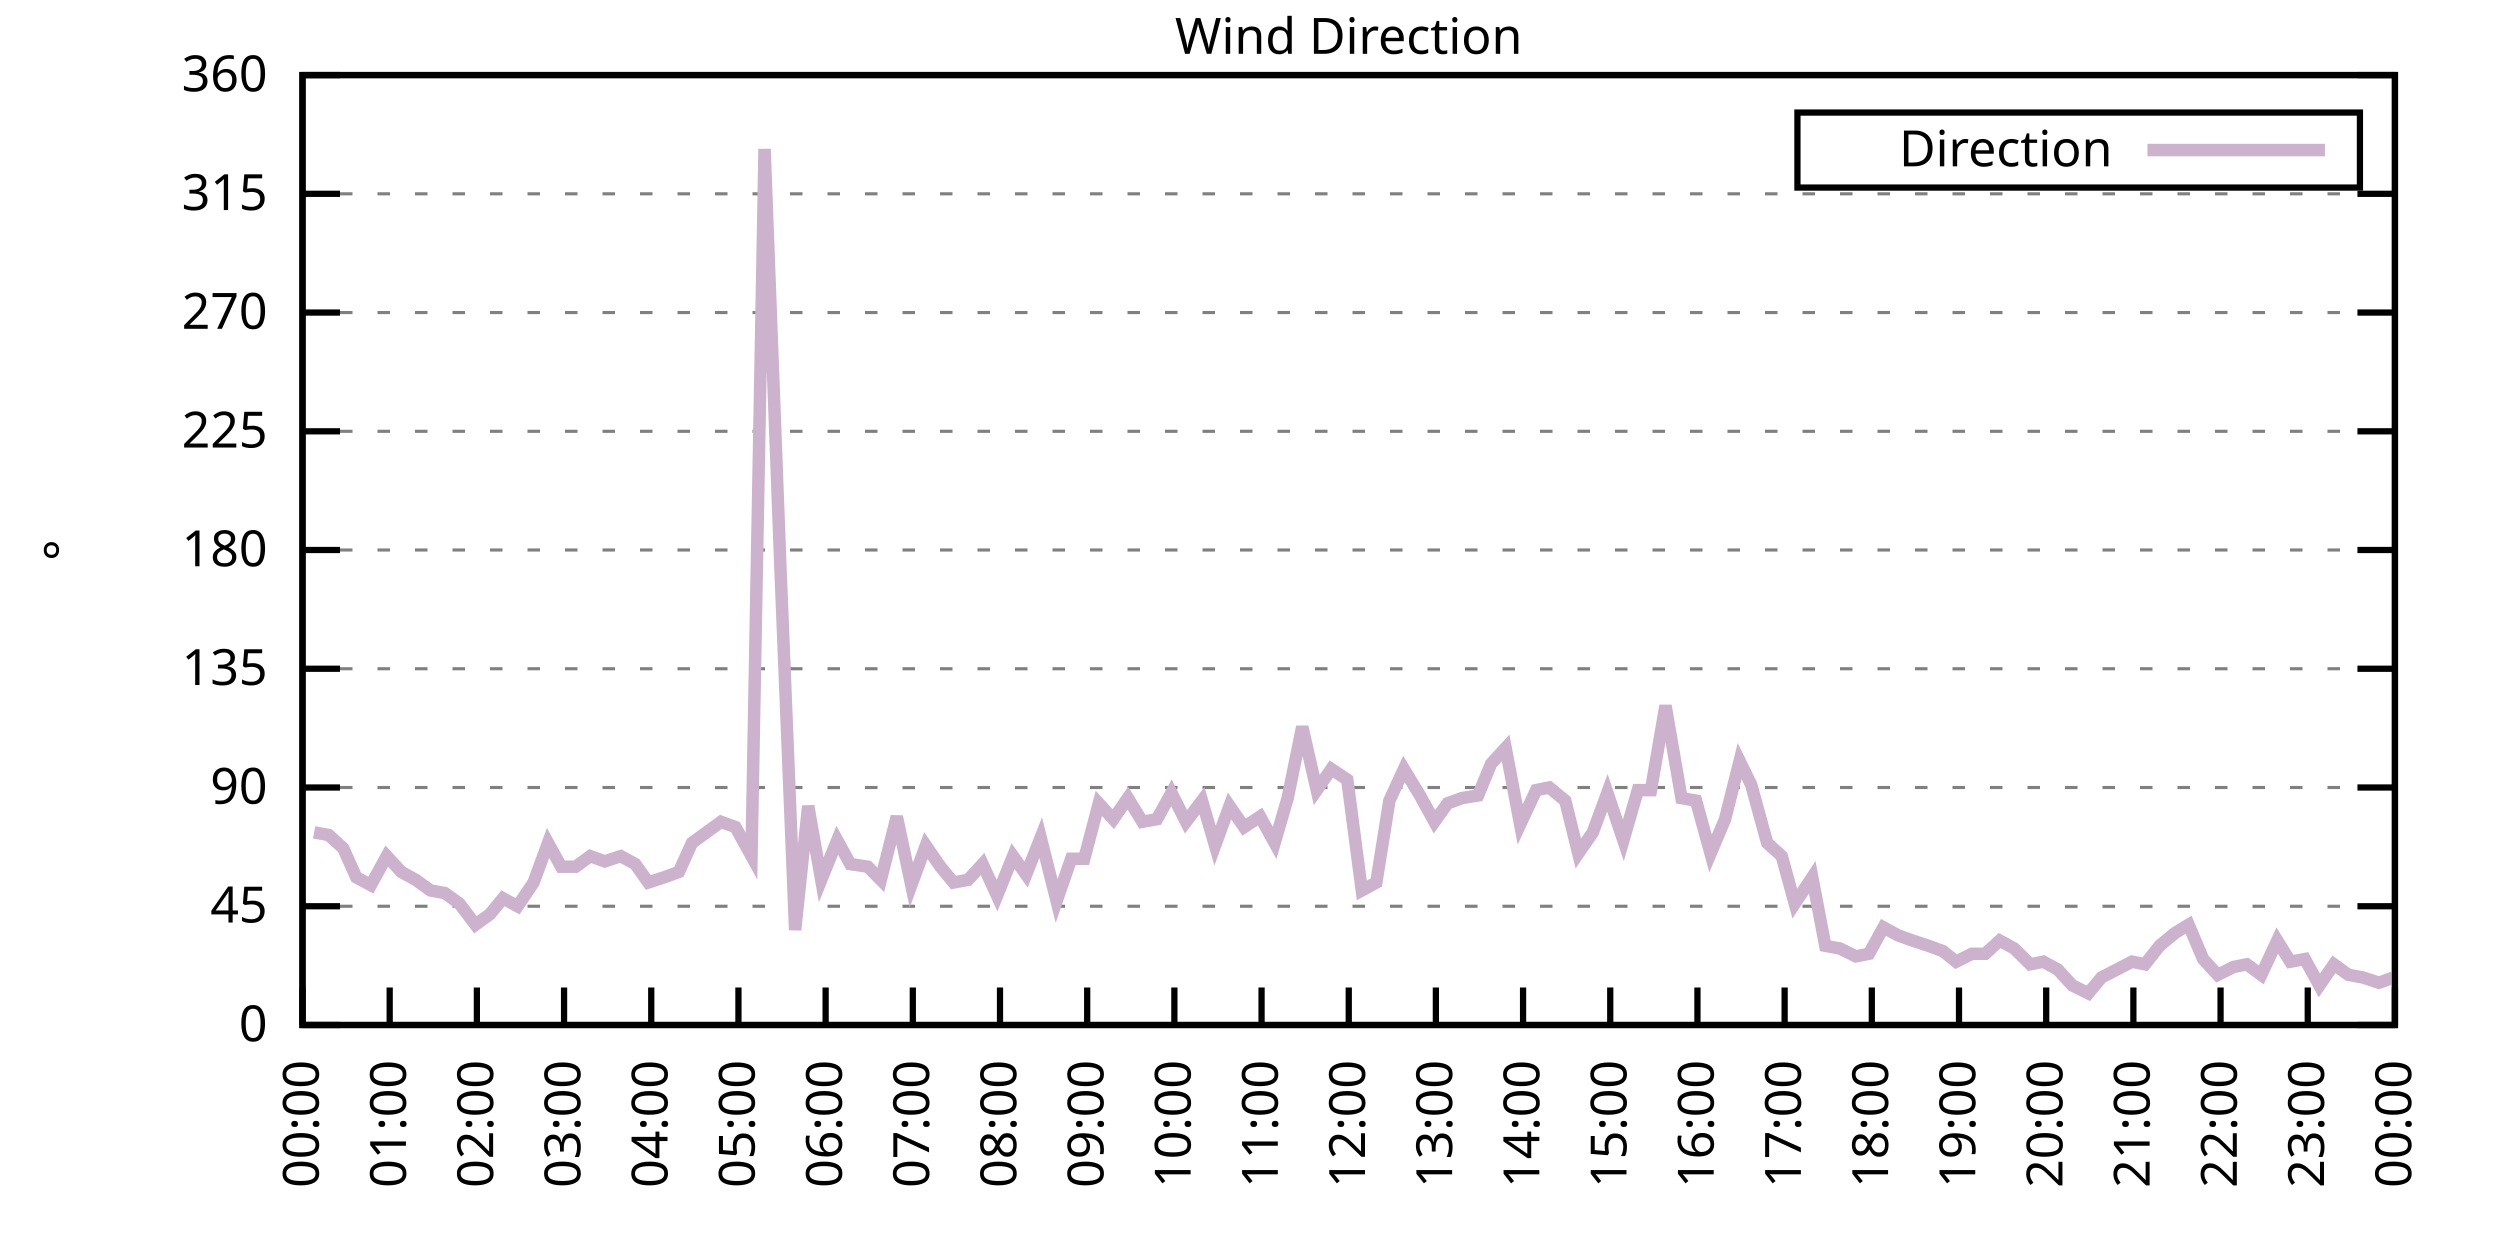
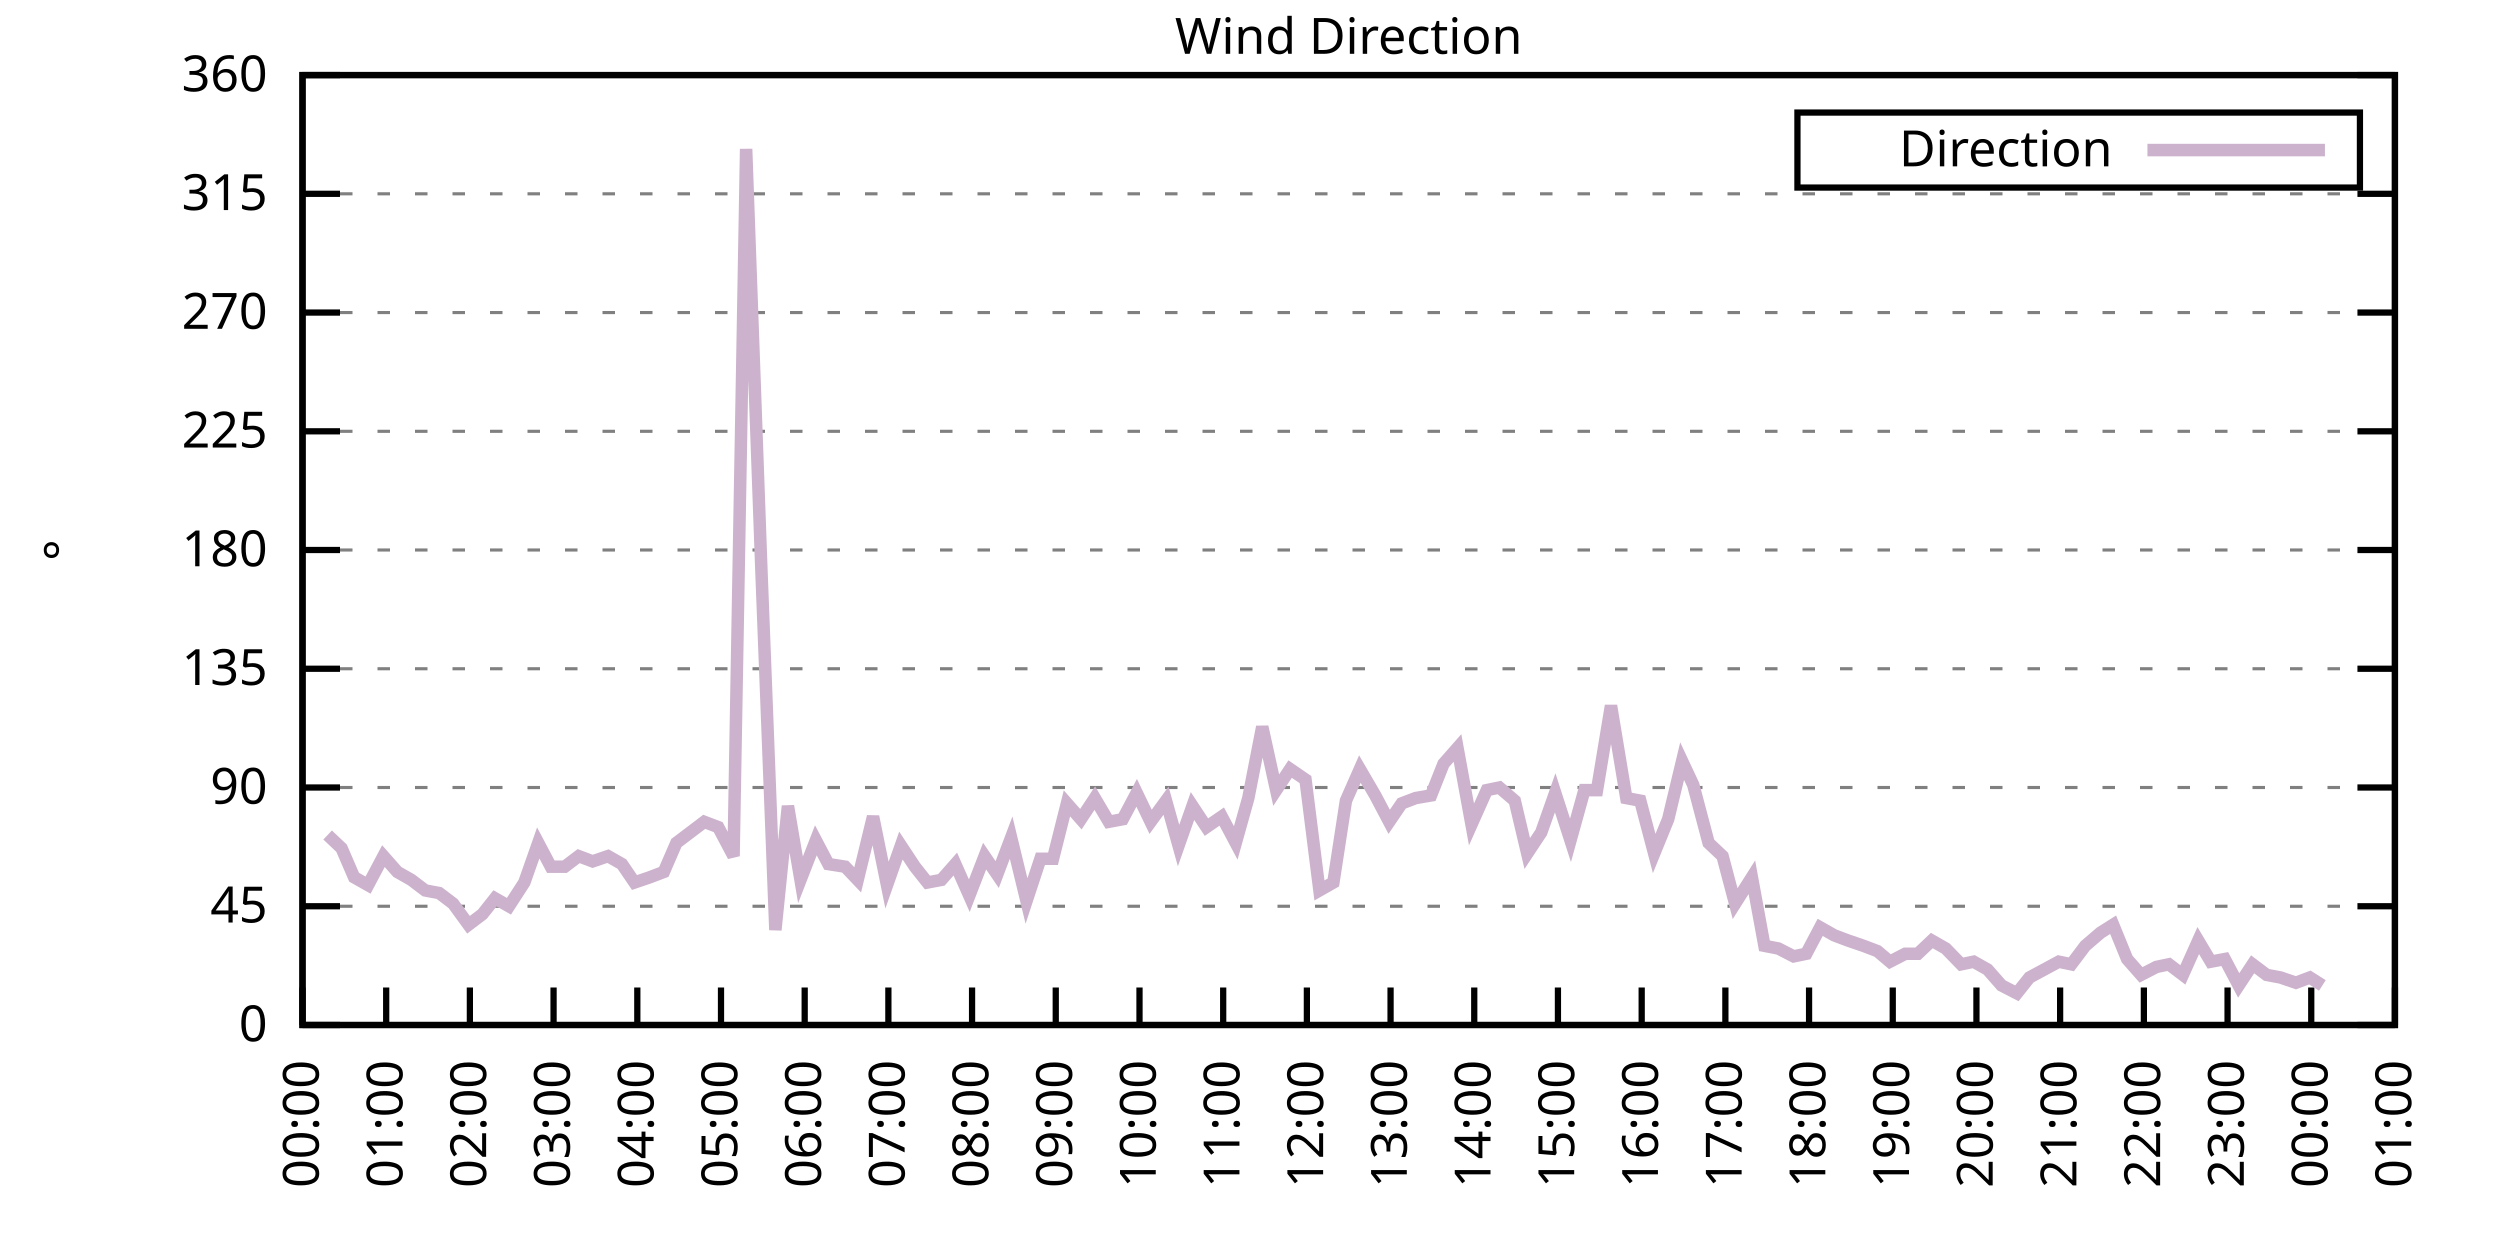
<svg xmlns="http://www.w3.org/2000/svg" xmlns:xlink="http://www.w3.org/1999/xlink" width="400" height="200" viewBox="0 0 400 200">
  <g id="gnuplot_canvas">
    <rect x="0" y="0" width="400" height="200" fill="none" />
    <defs>
      <circle id="gpDot" r="0.5" stroke-width="0.5" stroke="currentColor" />
      <path id="gpPt0" stroke-width="0.333" stroke="currentColor" d="M-1,0 h2 M0,-1 v2" />
      <path id="gpPt1" stroke-width="0.333" stroke="currentColor" d="M-1,-1 L1,1 M1,-1 L-1,1" />
      <path id="gpPt2" stroke-width="0.333" stroke="currentColor" d="M-1,0 L1,0 M0,-1 L0,1 M-1,-1 L1,1 M-1,1 L1,-1" />
      <rect id="gpPt3" stroke-width="0.333" stroke="currentColor" x="-1" y="-1" width="2" height="2" />
      <rect id="gpPt4" stroke-width="0.333" stroke="currentColor" fill="currentColor" x="-1" y="-1" width="2" height="2" />
      <circle id="gpPt5" stroke-width="0.333" stroke="currentColor" cx="0" cy="0" r="1" />
      <use xlink:href="#gpPt5" id="gpPt6" fill="currentColor" stroke="none" />
      <path id="gpPt7" stroke-width="0.333" stroke="currentColor" d="M0,-1.33 L-1.33,0.67 L1.33,0.67 z" />
      <use xlink:href="#gpPt7" id="gpPt8" fill="currentColor" stroke="none" />
      <use xlink:href="#gpPt7" id="gpPt9" stroke="currentColor" transform="rotate(180)" />
      <use xlink:href="#gpPt9" id="gpPt10" fill="currentColor" stroke="none" />
      <use xlink:href="#gpPt3" id="gpPt11" stroke="currentColor" transform="rotate(45)" />
      <use xlink:href="#gpPt11" id="gpPt12" fill="currentColor" stroke="none" />
      <path id="gpPt13" stroke-width="0.333" stroke="currentColor" d="M0,1.330 L1.265,0.411 L0.782,-1.067 L-0.782,-1.076 L-1.265,0.411 z" />
      <use xlink:href="#gpPt13" id="gpPt14" fill="currentColor" stroke="none" />
      <filter id="textbox" filterUnits="objectBoundingBox" x="0" y="0" height="1" width="1">
        <feFlood flood-color="white" flood-opacity="1" result="bgnd" />
        <feComposite in="SourceGraphic" in2="bgnd" operator="atop" />
      </filter>
      <filter id="greybox" filterUnits="objectBoundingBox" x="0" y="0" height="1" width="1">
        <feFlood flood-color="lightgrey" flood-opacity="1" result="grey" />
        <feComposite in="SourceGraphic" in2="grey" operator="atop" />
      </filter>
    </defs>
    <g fill="none" color="white" stroke="currentColor" stroke-width="1.00" stroke-linecap="butt" stroke-linejoin="miter">
</g>
    <g fill="none" color="black" stroke="currentColor" stroke-width="1.00" stroke-linecap="butt" stroke-linejoin="miter">
      <g stroke="none" shape-rendering="crispEdges">
        <polygon fill="rgb(255, 255, 255)" points="48.40,164.00 383.18,164.00 383.18,12.02 48.40,12.02 " />
      </g>
    </g>
    <g fill="none" color="black" stroke="currentColor" stroke-width="1.00" stroke-linecap="butt" stroke-linejoin="miter">
</g>
    <g fill="none" color="black" stroke="black" stroke-width="0.50" stroke-linecap="butt" stroke-linejoin="miter">
</g>
    <g fill="none" color="gray" stroke="currentColor" stroke-width="0.50" stroke-linecap="butt" stroke-linejoin="miter">
      <path stroke="gray" stroke-dasharray="2,4" class="gridline" d="M48.40,164.00 L383.19,164.00  " />
    </g>
    <g fill="none" color="gray" stroke="gray" stroke-width="1.00" stroke-linecap="butt" stroke-linejoin="miter">
</g>
    <g fill="none" color="black" stroke="currentColor" stroke-width="1.00" stroke-linecap="butt" stroke-linejoin="miter">
      <path stroke="black" d="M48.40,164.00 L54.40,164.00 M383.19,164.00 L377.19,164.00  " />
      <g transform="translate(42.80,166.60)" stroke="none" fill="black" font-family="Sans" font-size="8.00" text-anchor="end">
        <text>
          <tspan font-family="Sans"> 0</tspan>
        </text>
      </g>
    </g>
    <g fill="none" color="black" stroke="currentColor" stroke-width="1.00" stroke-linecap="butt" stroke-linejoin="miter">
</g>
    <g fill="none" color="black" stroke="black" stroke-width="0.50" stroke-linecap="butt" stroke-linejoin="miter">
</g>
    <g fill="none" color="gray" stroke="currentColor" stroke-width="0.50" stroke-linecap="butt" stroke-linejoin="miter">
      <path stroke="gray" stroke-dasharray="2,4" class="gridline" d="M48.40,145.00 L383.19,145.00  " />
    </g>
    <g fill="none" color="gray" stroke="gray" stroke-width="1.00" stroke-linecap="butt" stroke-linejoin="miter">
</g>
    <g fill="none" color="black" stroke="currentColor" stroke-width="1.00" stroke-linecap="butt" stroke-linejoin="miter">
      <path stroke="black" d="M48.40,145.00 L54.40,145.00 M383.19,145.00 L377.19,145.00  " />
      <g transform="translate(42.80,147.60)" stroke="none" fill="black" font-family="Sans" font-size="8.00" text-anchor="end">
        <text>
          <tspan font-family="Sans"> 45</tspan>
        </text>
      </g>
    </g>
    <g fill="none" color="black" stroke="currentColor" stroke-width="1.00" stroke-linecap="butt" stroke-linejoin="miter">
</g>
    <g fill="none" color="black" stroke="black" stroke-width="0.50" stroke-linecap="butt" stroke-linejoin="miter">
</g>
    <g fill="none" color="gray" stroke="currentColor" stroke-width="0.50" stroke-linecap="butt" stroke-linejoin="miter">
      <path stroke="gray" stroke-dasharray="2,4" class="gridline" d="M48.40,126.00 L383.19,126.00  " />
    </g>
    <g fill="none" color="gray" stroke="gray" stroke-width="1.00" stroke-linecap="butt" stroke-linejoin="miter">
</g>
    <g fill="none" color="black" stroke="currentColor" stroke-width="1.00" stroke-linecap="butt" stroke-linejoin="miter">
      <path stroke="black" d="M48.40,126.00 L54.40,126.00 M383.19,126.00 L377.19,126.00  " />
      <g transform="translate(42.80,128.60)" stroke="none" fill="black" font-family="Sans" font-size="8.00" text-anchor="end">
        <text>
          <tspan font-family="Sans"> 90</tspan>
        </text>
      </g>
    </g>
    <g fill="none" color="black" stroke="currentColor" stroke-width="1.00" stroke-linecap="butt" stroke-linejoin="miter">
</g>
    <g fill="none" color="black" stroke="black" stroke-width="0.50" stroke-linecap="butt" stroke-linejoin="miter">
</g>
    <g fill="none" color="gray" stroke="currentColor" stroke-width="0.50" stroke-linecap="butt" stroke-linejoin="miter">
      <path stroke="gray" stroke-dasharray="2,4" class="gridline" d="M48.40,107.00 L383.19,107.00  " />
    </g>
    <g fill="none" color="gray" stroke="gray" stroke-width="1.00" stroke-linecap="butt" stroke-linejoin="miter">
</g>
    <g fill="none" color="black" stroke="currentColor" stroke-width="1.00" stroke-linecap="butt" stroke-linejoin="miter">
      <path stroke="black" d="M48.40,107.00 L54.40,107.00 M383.19,107.00 L377.19,107.00  " />
      <g transform="translate(42.80,109.60)" stroke="none" fill="black" font-family="Sans" font-size="8.00" text-anchor="end">
        <text>
          <tspan font-family="Sans"> 135</tspan>
        </text>
      </g>
    </g>
    <g fill="none" color="black" stroke="currentColor" stroke-width="1.00" stroke-linecap="butt" stroke-linejoin="miter">
</g>
    <g fill="none" color="black" stroke="black" stroke-width="0.50" stroke-linecap="butt" stroke-linejoin="miter">
</g>
    <g fill="none" color="gray" stroke="currentColor" stroke-width="0.50" stroke-linecap="butt" stroke-linejoin="miter">
      <path stroke="gray" stroke-dasharray="2,4" class="gridline" d="M48.40,88.00 L383.19,88.00  " />
    </g>
    <g fill="none" color="gray" stroke="gray" stroke-width="1.00" stroke-linecap="butt" stroke-linejoin="miter">
</g>
    <g fill="none" color="black" stroke="currentColor" stroke-width="1.00" stroke-linecap="butt" stroke-linejoin="miter">
      <path stroke="black" d="M48.40,88.00 L54.40,88.00 M383.19,88.00 L377.19,88.00  " />
      <g transform="translate(42.80,90.60)" stroke="none" fill="black" font-family="Sans" font-size="8.00" text-anchor="end">
        <text>
          <tspan font-family="Sans"> 180</tspan>
        </text>
      </g>
    </g>
    <g fill="none" color="black" stroke="currentColor" stroke-width="1.00" stroke-linecap="butt" stroke-linejoin="miter">
</g>
    <g fill="none" color="black" stroke="black" stroke-width="0.50" stroke-linecap="butt" stroke-linejoin="miter">
</g>
    <g fill="none" color="gray" stroke="currentColor" stroke-width="0.50" stroke-linecap="butt" stroke-linejoin="miter">
      <path stroke="gray" stroke-dasharray="2,4" class="gridline" d="M48.40,69.01 L383.19,69.01  " />
    </g>
    <g fill="none" color="gray" stroke="gray" stroke-width="1.00" stroke-linecap="butt" stroke-linejoin="miter">
</g>
    <g fill="none" color="black" stroke="currentColor" stroke-width="1.00" stroke-linecap="butt" stroke-linejoin="miter">
      <path stroke="black" d="M48.40,69.01 L54.40,69.01 M383.19,69.01 L377.19,69.01  " />
      <g transform="translate(42.80,71.61)" stroke="none" fill="black" font-family="Sans" font-size="8.00" text-anchor="end">
        <text>
          <tspan font-family="Sans"> 225</tspan>
        </text>
      </g>
    </g>
    <g fill="none" color="black" stroke="currentColor" stroke-width="1.00" stroke-linecap="butt" stroke-linejoin="miter">
</g>
    <g fill="none" color="black" stroke="black" stroke-width="0.50" stroke-linecap="butt" stroke-linejoin="miter">
</g>
    <g fill="none" color="gray" stroke="currentColor" stroke-width="0.50" stroke-linecap="butt" stroke-linejoin="miter">
      <path stroke="gray" stroke-dasharray="2,4" class="gridline" d="M48.40,50.01 L383.19,50.01  " />
    </g>
    <g fill="none" color="gray" stroke="gray" stroke-width="1.00" stroke-linecap="butt" stroke-linejoin="miter">
</g>
    <g fill="none" color="black" stroke="currentColor" stroke-width="1.00" stroke-linecap="butt" stroke-linejoin="miter">
      <path stroke="black" d="M48.40,50.01 L54.40,50.01 M383.19,50.01 L377.19,50.01  " />
      <g transform="translate(42.80,52.61)" stroke="none" fill="black" font-family="Sans" font-size="8.00" text-anchor="end">
        <text>
          <tspan font-family="Sans"> 270</tspan>
        </text>
      </g>
    </g>
    <g fill="none" color="black" stroke="currentColor" stroke-width="1.00" stroke-linecap="butt" stroke-linejoin="miter">
</g>
    <g fill="none" color="black" stroke="black" stroke-width="0.50" stroke-linecap="butt" stroke-linejoin="miter">
</g>
    <g fill="none" color="gray" stroke="currentColor" stroke-width="0.50" stroke-linecap="butt" stroke-linejoin="miter">
      <path stroke="gray" stroke-dasharray="2,4" class="gridline" d="M48.40,31.01 L383.19,31.01  " />
    </g>
    <g fill="none" color="gray" stroke="gray" stroke-width="1.00" stroke-linecap="butt" stroke-linejoin="miter">
</g>
    <g fill="none" color="black" stroke="currentColor" stroke-width="1.00" stroke-linecap="butt" stroke-linejoin="miter">
      <path stroke="black" d="M48.40,31.01 L54.40,31.01 M383.19,31.01 L377.19,31.01  " />
      <g transform="translate(42.80,33.61)" stroke="none" fill="black" font-family="Sans" font-size="8.00" text-anchor="end">
        <text>
          <tspan font-family="Sans"> 315</tspan>
        </text>
      </g>
    </g>
    <g fill="none" color="black" stroke="currentColor" stroke-width="1.00" stroke-linecap="butt" stroke-linejoin="miter">
</g>
    <g fill="none" color="black" stroke="black" stroke-width="0.50" stroke-linecap="butt" stroke-linejoin="miter">
</g>
    <g fill="none" color="gray" stroke="currentColor" stroke-width="0.50" stroke-linecap="butt" stroke-linejoin="miter">
      <path stroke="gray" stroke-dasharray="2,4" class="gridline" d="M48.40,12.01 L383.19,12.01  " />
    </g>
    <g fill="none" color="gray" stroke="gray" stroke-width="1.00" stroke-linecap="butt" stroke-linejoin="miter">
</g>
    <g fill="none" color="black" stroke="currentColor" stroke-width="1.00" stroke-linecap="butt" stroke-linejoin="miter">
      <path stroke="black" d="M48.40,12.01 L54.40,12.01 M383.19,12.01 L377.19,12.01  " />
      <g transform="translate(42.80,14.61)" stroke="none" fill="black" font-family="Sans" font-size="8.00" text-anchor="end">
        <text>
          <tspan font-family="Sans"> 360</tspan>
        </text>
      </g>
    </g>
    <g fill="none" color="black" stroke="currentColor" stroke-width="1.00" stroke-linecap="butt" stroke-linejoin="miter">
      <path stroke="black" d="M48.40,164.00 L48.40,158.00  " />
      <g transform="translate(51.00,169.60) rotate(270.00)" stroke="none" fill="black" font-family="Sans" font-size="8.00" text-anchor="end">
        <text>
          <tspan font-family="Sans">00:00</tspan>
        </text>
      </g>
    </g>
    <g fill="none" color="black" stroke="currentColor" stroke-width="1.00" stroke-linecap="butt" stroke-linejoin="miter">
-       <path stroke="black" d="M62.35,164.00 L62.35,158.00  " />
-       <g transform="translate(64.95,169.60) rotate(270.00)" stroke="none" fill="black" font-family="Sans" font-size="8.00" text-anchor="end">
+       <path stroke="black" d="M61.79,164.00 L61.79,158.00  " />
+       <g transform="translate(64.39,169.60) rotate(270.00)" stroke="none" fill="black" font-family="Sans" font-size="8.00" text-anchor="end">
        <text>
          <tspan font-family="Sans">01:00</tspan>
        </text>
      </g>
    </g>
    <g fill="none" color="black" stroke="currentColor" stroke-width="1.00" stroke-linecap="butt" stroke-linejoin="miter">
-       <path stroke="black" d="M76.30,164.00 L76.30,158.00  " />
-       <g transform="translate(78.90,169.60) rotate(270.00)" stroke="none" fill="black" font-family="Sans" font-size="8.00" text-anchor="end">
+       <path stroke="black" d="M75.18,164.00 L75.18,158.00  " />
+       <g transform="translate(77.78,169.60) rotate(270.00)" stroke="none" fill="black" font-family="Sans" font-size="8.00" text-anchor="end">
        <text>
          <tspan font-family="Sans">02:00</tspan>
        </text>
      </g>
    </g>
    <g fill="none" color="black" stroke="currentColor" stroke-width="1.00" stroke-linecap="butt" stroke-linejoin="miter">
-       <path stroke="black" d="M90.25,164.00 L90.25,158.00  " />
-       <g transform="translate(92.85,169.60) rotate(270.00)" stroke="none" fill="black" font-family="Sans" font-size="8.00" text-anchor="end">
+       <path stroke="black" d="M88.57,164.00 L88.57,158.00  " />
+       <g transform="translate(91.17,169.60) rotate(270.00)" stroke="none" fill="black" font-family="Sans" font-size="8.00" text-anchor="end">
        <text>
          <tspan font-family="Sans">03:00</tspan>
        </text>
      </g>
    </g>
    <g fill="none" color="black" stroke="currentColor" stroke-width="1.00" stroke-linecap="butt" stroke-linejoin="miter">
-       <path stroke="black" d="M104.20,164.00 L104.20,158.00  " />
-       <g transform="translate(106.80,169.60) rotate(270.00)" stroke="none" fill="black" font-family="Sans" font-size="8.00" text-anchor="end">
+       <path stroke="black" d="M101.97,164.00 L101.97,158.00  " />
+       <g transform="translate(104.57,169.60) rotate(270.00)" stroke="none" fill="black" font-family="Sans" font-size="8.00" text-anchor="end">
        <text>
          <tspan font-family="Sans">04:00</tspan>
        </text>
      </g>
    </g>
    <g fill="none" color="black" stroke="currentColor" stroke-width="1.00" stroke-linecap="butt" stroke-linejoin="miter">
-       <path stroke="black" d="M118.15,164.00 L118.15,158.00  " />
-       <g transform="translate(120.75,169.60) rotate(270.00)" stroke="none" fill="black" font-family="Sans" font-size="8.00" text-anchor="end">
+       <path stroke="black" d="M115.36,164.00 L115.36,158.00  " />
+       <g transform="translate(117.96,169.60) rotate(270.00)" stroke="none" fill="black" font-family="Sans" font-size="8.00" text-anchor="end">
        <text>
          <tspan font-family="Sans">05:00</tspan>
        </text>
      </g>
    </g>
    <g fill="none" color="black" stroke="currentColor" stroke-width="1.00" stroke-linecap="butt" stroke-linejoin="miter">
-       <path stroke="black" d="M132.10,164.00 L132.10,158.00  " />
-       <g transform="translate(134.70,169.60) rotate(270.00)" stroke="none" fill="black" font-family="Sans" font-size="8.00" text-anchor="end">
+       <path stroke="black" d="M128.75,164.00 L128.75,158.00  " />
+       <g transform="translate(131.35,169.60) rotate(270.00)" stroke="none" fill="black" font-family="Sans" font-size="8.00" text-anchor="end">
        <text>
          <tspan font-family="Sans">06:00</tspan>
        </text>
      </g>
    </g>
    <g fill="none" color="black" stroke="currentColor" stroke-width="1.00" stroke-linecap="butt" stroke-linejoin="miter">
-       <path stroke="black" d="M146.05,164.00 L146.05,158.00  " />
-       <g transform="translate(148.65,169.60) rotate(270.00)" stroke="none" fill="black" font-family="Sans" font-size="8.00" text-anchor="end">
+       <path stroke="black" d="M142.14,164.00 L142.14,158.00  " />
+       <g transform="translate(144.74,169.60) rotate(270.00)" stroke="none" fill="black" font-family="Sans" font-size="8.00" text-anchor="end">
        <text>
          <tspan font-family="Sans">07:00</tspan>
        </text>
      </g>
    </g>
    <g fill="none" color="black" stroke="currentColor" stroke-width="1.00" stroke-linecap="butt" stroke-linejoin="miter">
-       <path stroke="black" d="M160.00,164.00 L160.00,158.00  " />
-       <g transform="translate(162.60,169.60) rotate(270.00)" stroke="none" fill="black" font-family="Sans" font-size="8.00" text-anchor="end">
+       <path stroke="black" d="M155.53,164.00 L155.53,158.00  " />
+       <g transform="translate(158.13,169.60) rotate(270.00)" stroke="none" fill="black" font-family="Sans" font-size="8.00" text-anchor="end">
        <text>
          <tspan font-family="Sans">08:00</tspan>
        </text>
      </g>
    </g>
    <g fill="none" color="black" stroke="currentColor" stroke-width="1.00" stroke-linecap="butt" stroke-linejoin="miter">
-       <path stroke="black" d="M173.95,164.00 L173.95,158.00  " />
-       <g transform="translate(176.55,169.60) rotate(270.00)" stroke="none" fill="black" font-family="Sans" font-size="8.00" text-anchor="end">
+       <path stroke="black" d="M168.92,164.00 L168.92,158.00  " />
+       <g transform="translate(171.52,169.60) rotate(270.00)" stroke="none" fill="black" font-family="Sans" font-size="8.00" text-anchor="end">
        <text>
          <tspan font-family="Sans">09:00</tspan>
        </text>
      </g>
    </g>
    <g fill="none" color="black" stroke="currentColor" stroke-width="1.00" stroke-linecap="butt" stroke-linejoin="miter">
-       <path stroke="black" d="M187.90,164.00 L187.90,158.00  " />
-       <g transform="translate(190.50,169.60) rotate(270.00)" stroke="none" fill="black" font-family="Sans" font-size="8.00" text-anchor="end">
+       <path stroke="black" d="M182.32,164.00 L182.32,158.00  " />
+       <g transform="translate(184.92,169.60) rotate(270.00)" stroke="none" fill="black" font-family="Sans" font-size="8.00" text-anchor="end">
        <text>
          <tspan font-family="Sans">10:00</tspan>
        </text>
      </g>
    </g>
    <g fill="none" color="black" stroke="currentColor" stroke-width="1.00" stroke-linecap="butt" stroke-linejoin="miter">
-       <path stroke="black" d="M201.85,164.00 L201.85,158.00  " />
-       <g transform="translate(204.45,169.60) rotate(270.00)" stroke="none" fill="black" font-family="Sans" font-size="8.00" text-anchor="end">
+       <path stroke="black" d="M195.71,164.00 L195.71,158.00  " />
+       <g transform="translate(198.31,169.60) rotate(270.00)" stroke="none" fill="black" font-family="Sans" font-size="8.00" text-anchor="end">
        <text>
          <tspan font-family="Sans">11:00</tspan>
        </text>
      </g>
    </g>
    <g fill="none" color="black" stroke="currentColor" stroke-width="1.00" stroke-linecap="butt" stroke-linejoin="miter">
-       <path stroke="black" d="M215.80,164.00 L215.80,158.00  " />
-       <g transform="translate(218.40,169.60) rotate(270.00)" stroke="none" fill="black" font-family="Sans" font-size="8.00" text-anchor="end">
+       <path stroke="black" d="M209.10,164.00 L209.10,158.00  " />
+       <g transform="translate(211.70,169.60) rotate(270.00)" stroke="none" fill="black" font-family="Sans" font-size="8.00" text-anchor="end">
        <text>
          <tspan font-family="Sans">12:00</tspan>
        </text>
      </g>
    </g>
    <g fill="none" color="black" stroke="currentColor" stroke-width="1.00" stroke-linecap="butt" stroke-linejoin="miter">
-       <path stroke="black" d="M229.74,164.00 L229.74,158.00  " />
-       <g transform="translate(232.34,169.60) rotate(270.00)" stroke="none" fill="black" font-family="Sans" font-size="8.00" text-anchor="end">
+       <path stroke="black" d="M222.49,164.00 L222.49,158.00  " />
+       <g transform="translate(225.09,169.60) rotate(270.00)" stroke="none" fill="black" font-family="Sans" font-size="8.00" text-anchor="end">
        <text>
          <tspan font-family="Sans">13:00</tspan>
        </text>
      </g>
    </g>
    <g fill="none" color="black" stroke="currentColor" stroke-width="1.00" stroke-linecap="butt" stroke-linejoin="miter">
-       <path stroke="black" d="M243.69,164.00 L243.69,158.00  " />
-       <g transform="translate(246.29,169.60) rotate(270.00)" stroke="none" fill="black" font-family="Sans" font-size="8.00" text-anchor="end">
+       <path stroke="black" d="M235.88,164.00 L235.88,158.00  " />
+       <g transform="translate(238.48,169.60) rotate(270.00)" stroke="none" fill="black" font-family="Sans" font-size="8.00" text-anchor="end">
        <text>
          <tspan font-family="Sans">14:00</tspan>
        </text>
      </g>
    </g>
    <g fill="none" color="black" stroke="currentColor" stroke-width="1.00" stroke-linecap="butt" stroke-linejoin="miter">
-       <path stroke="black" d="M257.64,164.00 L257.64,158.00  " />
-       <g transform="translate(260.24,169.60) rotate(270.00)" stroke="none" fill="black" font-family="Sans" font-size="8.00" text-anchor="end">
+       <path stroke="black" d="M249.27,164.00 L249.27,158.00  " />
+       <g transform="translate(251.87,169.60) rotate(270.00)" stroke="none" fill="black" font-family="Sans" font-size="8.00" text-anchor="end">
        <text>
          <tspan font-family="Sans">15:00</tspan>
        </text>
      </g>
    </g>
    <g fill="none" color="black" stroke="currentColor" stroke-width="1.00" stroke-linecap="butt" stroke-linejoin="miter">
-       <path stroke="black" d="M271.59,164.00 L271.59,158.00  " />
-       <g transform="translate(274.19,169.60) rotate(270.00)" stroke="none" fill="black" font-family="Sans" font-size="8.00" text-anchor="end">
+       <path stroke="black" d="M262.67,164.00 L262.67,158.00  " />
+       <g transform="translate(265.27,169.60) rotate(270.00)" stroke="none" fill="black" font-family="Sans" font-size="8.00" text-anchor="end">
        <text>
          <tspan font-family="Sans">16:00</tspan>
        </text>
      </g>
    </g>
    <g fill="none" color="black" stroke="currentColor" stroke-width="1.00" stroke-linecap="butt" stroke-linejoin="miter">
-       <path stroke="black" d="M285.54,164.00 L285.54,158.00  " />
-       <g transform="translate(288.14,169.60) rotate(270.00)" stroke="none" fill="black" font-family="Sans" font-size="8.00" text-anchor="end">
+       <path stroke="black" d="M276.06,164.00 L276.06,158.00  " />
+       <g transform="translate(278.66,169.60) rotate(270.00)" stroke="none" fill="black" font-family="Sans" font-size="8.00" text-anchor="end">
        <text>
          <tspan font-family="Sans">17:00</tspan>
        </text>
      </g>
    </g>
    <g fill="none" color="black" stroke="currentColor" stroke-width="1.00" stroke-linecap="butt" stroke-linejoin="miter">
-       <path stroke="black" d="M299.49,164.00 L299.49,158.00  " />
-       <g transform="translate(302.09,169.60) rotate(270.00)" stroke="none" fill="black" font-family="Sans" font-size="8.00" text-anchor="end">
+       <path stroke="black" d="M289.45,164.00 L289.45,158.00  " />
+       <g transform="translate(292.05,169.60) rotate(270.00)" stroke="none" fill="black" font-family="Sans" font-size="8.00" text-anchor="end">
        <text>
          <tspan font-family="Sans">18:00</tspan>
        </text>
      </g>
    </g>
    <g fill="none" color="black" stroke="currentColor" stroke-width="1.00" stroke-linecap="butt" stroke-linejoin="miter">
-       <path stroke="black" d="M313.44,164.00 L313.44,158.00  " />
-       <g transform="translate(316.04,169.60) rotate(270.00)" stroke="none" fill="black" font-family="Sans" font-size="8.00" text-anchor="end">
+       <path stroke="black" d="M302.84,164.00 L302.84,158.00  " />
+       <g transform="translate(305.44,169.60) rotate(270.00)" stroke="none" fill="black" font-family="Sans" font-size="8.00" text-anchor="end">
        <text>
          <tspan font-family="Sans">19:00</tspan>
        </text>
      </g>
    </g>
    <g fill="none" color="black" stroke="currentColor" stroke-width="1.00" stroke-linecap="butt" stroke-linejoin="miter">
-       <path stroke="black" d="M327.39,164.00 L327.39,158.00  " />
-       <g transform="translate(329.99,169.60) rotate(270.00)" stroke="none" fill="black" font-family="Sans" font-size="8.00" text-anchor="end">
+       <path stroke="black" d="M316.23,164.00 L316.23,158.00  " />
+       <g transform="translate(318.83,169.60) rotate(270.00)" stroke="none" fill="black" font-family="Sans" font-size="8.00" text-anchor="end">
        <text>
          <tspan font-family="Sans">20:00</tspan>
        </text>
      </g>
    </g>
    <g fill="none" color="black" stroke="currentColor" stroke-width="1.00" stroke-linecap="butt" stroke-linejoin="miter">
-       <path stroke="black" d="M341.34,164.00 L341.34,158.00  " />
-       <g transform="translate(343.94,169.60) rotate(270.00)" stroke="none" fill="black" font-family="Sans" font-size="8.00" text-anchor="end">
+       <path stroke="black" d="M329.62,164.00 L329.62,158.00  " />
+       <g transform="translate(332.22,169.60) rotate(270.00)" stroke="none" fill="black" font-family="Sans" font-size="8.00" text-anchor="end">
        <text>
          <tspan font-family="Sans">21:00</tspan>
        </text>
      </g>
    </g>
    <g fill="none" color="black" stroke="currentColor" stroke-width="1.00" stroke-linecap="butt" stroke-linejoin="miter">
-       <path stroke="black" d="M355.29,164.00 L355.29,158.00  " />
-       <g transform="translate(357.89,169.60) rotate(270.00)" stroke="none" fill="black" font-family="Sans" font-size="8.00" text-anchor="end">
+       <path stroke="black" d="M343.02,164.00 L343.02,158.00  " />
+       <g transform="translate(345.62,169.60) rotate(270.00)" stroke="none" fill="black" font-family="Sans" font-size="8.00" text-anchor="end">
        <text>
          <tspan font-family="Sans">22:00</tspan>
        </text>
      </g>
    </g>
    <g fill="none" color="black" stroke="currentColor" stroke-width="1.00" stroke-linecap="butt" stroke-linejoin="miter">
-       <path stroke="black" d="M369.24,164.00 L369.24,158.00  " />
-       <g transform="translate(371.84,169.60) rotate(270.00)" stroke="none" fill="black" font-family="Sans" font-size="8.00" text-anchor="end">
+       <path stroke="black" d="M356.41,164.00 L356.41,158.00  " />
+       <g transform="translate(359.01,169.60) rotate(270.00)" stroke="none" fill="black" font-family="Sans" font-size="8.00" text-anchor="end">
        <text>
          <tspan font-family="Sans">23:00</tspan>
+         </text>
+       </g>
+     </g>
+     <g fill="none" color="black" stroke="currentColor" stroke-width="1.00" stroke-linecap="butt" stroke-linejoin="miter">
+       <path stroke="black" d="M369.80,164.00 L369.80,158.00  " />
+       <g transform="translate(372.40,169.60) rotate(270.00)" stroke="none" fill="black" font-family="Sans" font-size="8.00" text-anchor="end">
+         <text>
+           <tspan font-family="Sans">00:00</tspan>
        </text>
      </g>
    </g>
    <g fill="none" color="black" stroke="currentColor" stroke-width="1.00" stroke-linecap="butt" stroke-linejoin="miter">
      <path stroke="black" d="M383.19,164.00 L383.19,158.00  " />
      <g transform="translate(385.79,169.60) rotate(270.00)" stroke="none" fill="black" font-family="Sans" font-size="8.00" text-anchor="end">
        <text>
-           <tspan font-family="Sans">00:00</tspan>
+           <tspan font-family="Sans">01:00</tspan>
        </text>
      </g>
    </g>
    <g fill="none" color="black" stroke="currentColor" stroke-width="1.00" stroke-linecap="butt" stroke-linejoin="miter">
</g>
    <g fill="none" color="black" stroke="currentColor" stroke-width="1.00" stroke-linecap="butt" stroke-linejoin="miter">
      <path stroke="black" d="M48.40,12.01 L48.40,164.00 L383.19,164.00 L383.19,12.01 L48.40,12.01 Z  " />
    </g>
    <g fill="none" color="black" stroke="currentColor" stroke-width="1.00" stroke-linecap="butt" stroke-linejoin="miter">
</g>
    <g fill="none" color="black" stroke="currentColor" stroke-width="1.00" stroke-linecap="butt" stroke-linejoin="miter">
      <path stroke="black" d="M287.59,30.01 L287.59,18.01 L377.59,18.01 L377.59,30.01 L287.59,30.01 Z  " />
    </g>
    <g id="Wind_direction_plot_1">
      <g fill="none" color="white" stroke="black" stroke-width="2.00" stroke-linecap="butt" stroke-linejoin="miter">
</g>
      <g fill="none" color="black" stroke="currentColor" stroke-width="2.00" stroke-linecap="butt" stroke-linejoin="miter">
        <g transform="translate(337.99,26.61)" stroke="none" fill="black" font-family="Sans" font-size="8.00" text-anchor="end">
          <text>
            <tspan font-family="Sans">Direction</tspan>
          </text>
        </g>
      </g>
      <g fill="none" color="black" stroke="currentColor" stroke-width="2.00" stroke-linecap="butt" stroke-linejoin="miter">
-         <path stroke="rgb(204, 178, 204)" d="M343.59,24.01 L371.99,24.01 M50.26,133.18 L52.58,133.60 L54.91,135.71 L57.00,140.36 L59.33,141.62 L61.88,136.98   L64.21,139.51 L66.53,140.78 L68.86,142.47 L71.18,142.89 L73.51,144.58 L76.07,147.96 L78.39,146.27 L80.48,143.73   L82.81,145.00 L85.37,141.20 L87.69,134.87 L89.78,138.67 L92.11,138.67 L94.43,136.98 L96.76,137.82 L99.32,136.98   L101.64,138.25 L103.73,141.20 L106.29,140.36 L108.62,139.51 L110.71,134.87 L113.03,133.18 L115.36,131.49 L117.68,132.34   L120.24,136.98 L122.33,23.83 L124.89,91.38 L127.22,148.80 L129.31,128.96 L131.40,140.78 L133.96,134.45 L136.05,138.25   L138.84,138.67 L140.93,140.78 L143.49,130.65 L145.81,141.62 L148.14,135.29 L150.46,138.67 L152.56,141.20 L154.88,140.78   L157.21,138.25 L159.53,143.31 L162.09,136.98 L164.18,139.93 L166.51,134.02 L169.06,144.16 L171.39,137.40 L173.48,137.40   L175.81,128.54 L178.13,131.07 L180.46,127.69 L182.78,131.49 L185.11,131.07 L187.43,126.85 L189.76,131.49 L192.31,128.11   L194.41,135.29 L196.73,128.96 L199.06,132.34 L201.61,130.65 L203.94,134.87 L206.03,127.69 L208.36,116.29 L210.68,126.42   L213.01,123.05 L215.56,124.74 L217.89,142.47 L220.21,141.20 L222.30,128.11 L224.63,123.05 L227.19,127.27 L229.51,131.49   L231.60,128.54 L233.93,127.69 L236.49,127.27 L238.58,122.20 L240.90,119.67 L243.23,131.91 L245.79,126.42 L247.88,126.00   L250.44,128.11 L252.53,136.56 L254.85,133.18 L257.18,126.85 L259.74,134.45 L262.06,126.42 L264.15,126.42 L266.48,112.91   L269.04,127.69 L271.36,128.11 L273.69,136.56 L276.01,131.07 L278.34,121.78 L280.20,125.58 L282.75,134.87 L285.08,136.98   L287.17,144.58 L289.96,140.36 L292.05,151.33 L294.38,151.76 L296.94,153.02 L299.03,152.60 L301.35,148.38 L303.68,149.65   L306.00,150.49 L308.56,151.33 L310.88,152.18 L312.98,153.87 L315.53,152.60 L317.63,152.60 L319.95,150.49 L322.28,151.76   L324.83,154.29 L326.93,153.87 L329.25,155.13 L331.58,157.67 L334.13,158.93 L336.23,156.40 L341.11,153.87 L343.20,154.29   L345.53,151.33 L348.08,149.22 L350.18,147.96 L352.50,153.45 L354.83,155.98 L357.38,154.71 L359.48,154.29 L361.80,155.98   L364.36,150.49 L366.45,153.87 L368.78,153.45 L371.10,157.67 L373.43,154.29 L375.75,155.98 L378.08,156.40 L380.63,157.24   L382.96,156.40  " />
+         <path stroke="rgb(204, 178, 204)" d="M343.59,24.01 L371.99,24.01 M52.42,133.60 L54.65,135.71 L56.66,140.36 L58.89,141.62 L61.35,136.98 L63.58,139.51   L65.81,140.78 L68.04,142.47 L70.27,142.89 L72.50,144.58 L74.96,147.96 L77.19,146.27 L79.20,143.73 L81.43,145.00   L83.89,141.20 L86.12,134.87 L88.13,138.67 L90.36,138.67 L92.59,136.98 L94.82,137.82 L97.28,136.98 L99.51,138.25   L101.52,141.20 L103.98,140.36 L106.21,139.51 L108.22,134.87 L110.45,133.18 L112.68,131.49 L114.91,132.34 L117.37,136.98   L119.38,23.83 L121.83,91.38 L124.06,148.80 L126.07,128.96 L128.08,140.78 L130.54,134.45 L132.54,138.25 L135.22,138.67   L137.23,140.78 L139.69,130.65 L141.92,141.62 L144.15,135.29 L146.38,138.67 L148.39,141.20 L150.62,140.78 L152.85,138.25   L155.09,143.31 L157.54,136.98 L159.55,139.93 L161.78,134.02 L164.24,144.16 L166.47,137.40 L168.48,137.40 L170.71,128.54   L172.94,131.07 L175.17,127.69 L177.41,131.49 L179.64,131.07 L181.87,126.85 L184.10,131.49 L186.56,128.11 L188.57,135.29   L190.80,128.96 L193.03,132.34 L195.48,130.65 L197.72,134.87 L199.73,127.69 L201.96,116.29 L204.19,126.42 L206.42,123.05   L208.88,124.74 L211.11,142.47 L213.34,141.20 L215.35,128.11 L217.58,123.05 L220.04,127.27 L222.27,131.49 L224.28,128.54   L226.51,127.69 L228.96,127.27 L230.97,122.20 L233.20,119.67 L235.44,131.91 L237.89,126.42 L239.90,126.00 L242.36,128.11   L244.36,136.56 L246.60,133.18 L248.83,126.85 L251.28,134.45 L253.51,126.42 L255.52,126.42 L257.76,112.91 L260.21,127.69   L262.44,128.11 L264.67,136.56 L266.91,131.07 L269.14,121.78 L270.92,125.58 L273.38,134.87 L275.61,136.98 L277.62,144.58   L280.30,140.36 L282.31,151.33 L284.54,151.76 L286.99,153.02 L289.00,152.60 L291.23,148.38 L293.47,149.65 L295.70,150.49   L298.15,151.33 L300.39,152.18 L302.39,153.87 L304.85,152.60 L306.86,152.60 L309.09,150.49 L311.32,151.76 L313.78,154.29   L315.79,153.87 L318.02,155.13 L320.25,157.67 L322.70,158.93 L324.71,156.40 L329.40,153.87 L331.41,154.29 L333.64,151.33   L336.10,149.22 L338.10,147.96 L340.34,153.45 L342.57,155.98 L345.02,154.71 L347.03,154.29 L349.26,155.98 L351.72,150.49   L353.73,153.87 L355.96,153.45 L358.19,157.67 L360.42,154.29 L362.66,155.98 L364.89,156.40 L367.34,157.24 L369.58,156.40   L371.58,157.67  " />
      </g>
    </g>
    <g fill="none" color="black" stroke="currentColor" stroke-width="2.00" stroke-linecap="butt" stroke-linejoin="miter">
</g>
    <g fill="none" color="black" stroke="black" stroke-width="1.00" stroke-linecap="butt" stroke-linejoin="miter">
</g>
    <g fill="none" color="black" stroke="currentColor" stroke-width="1.00" stroke-linecap="butt" stroke-linejoin="miter">
      <path stroke="black" d="M48.40,12.01 L48.40,164.00 L383.19,164.00 L383.19,12.01 L48.40,12.01 Z  " />
      <g transform="translate(12.80,88.01) rotate(270.00)" stroke="none" fill="black" font-family="Sans" font-size="8.00" text-anchor="middle">
        <text>
          <tspan font-family="Sans">°</tspan>
        </text>
      </g>
    </g>
    <g fill="none" color="black" stroke="currentColor" stroke-width="1.00" stroke-linecap="butt" stroke-linejoin="miter">
</g>
    <g fill="none" color="black" stroke="currentColor" stroke-width="1.00" stroke-linecap="butt" stroke-linejoin="miter">
      <g transform="translate(215.79,8.61)" stroke="none" fill="black" font-family="Sans" font-size="8.00" text-anchor="middle">
        <text>
          <tspan font-family="Sans">Wind Direction</tspan>
        </text>
      </g>
    </g>
    <g fill="none" color="black" stroke="currentColor" stroke-width="1.00" stroke-linecap="butt" stroke-linejoin="miter">
</g>
  </g>
</svg>
